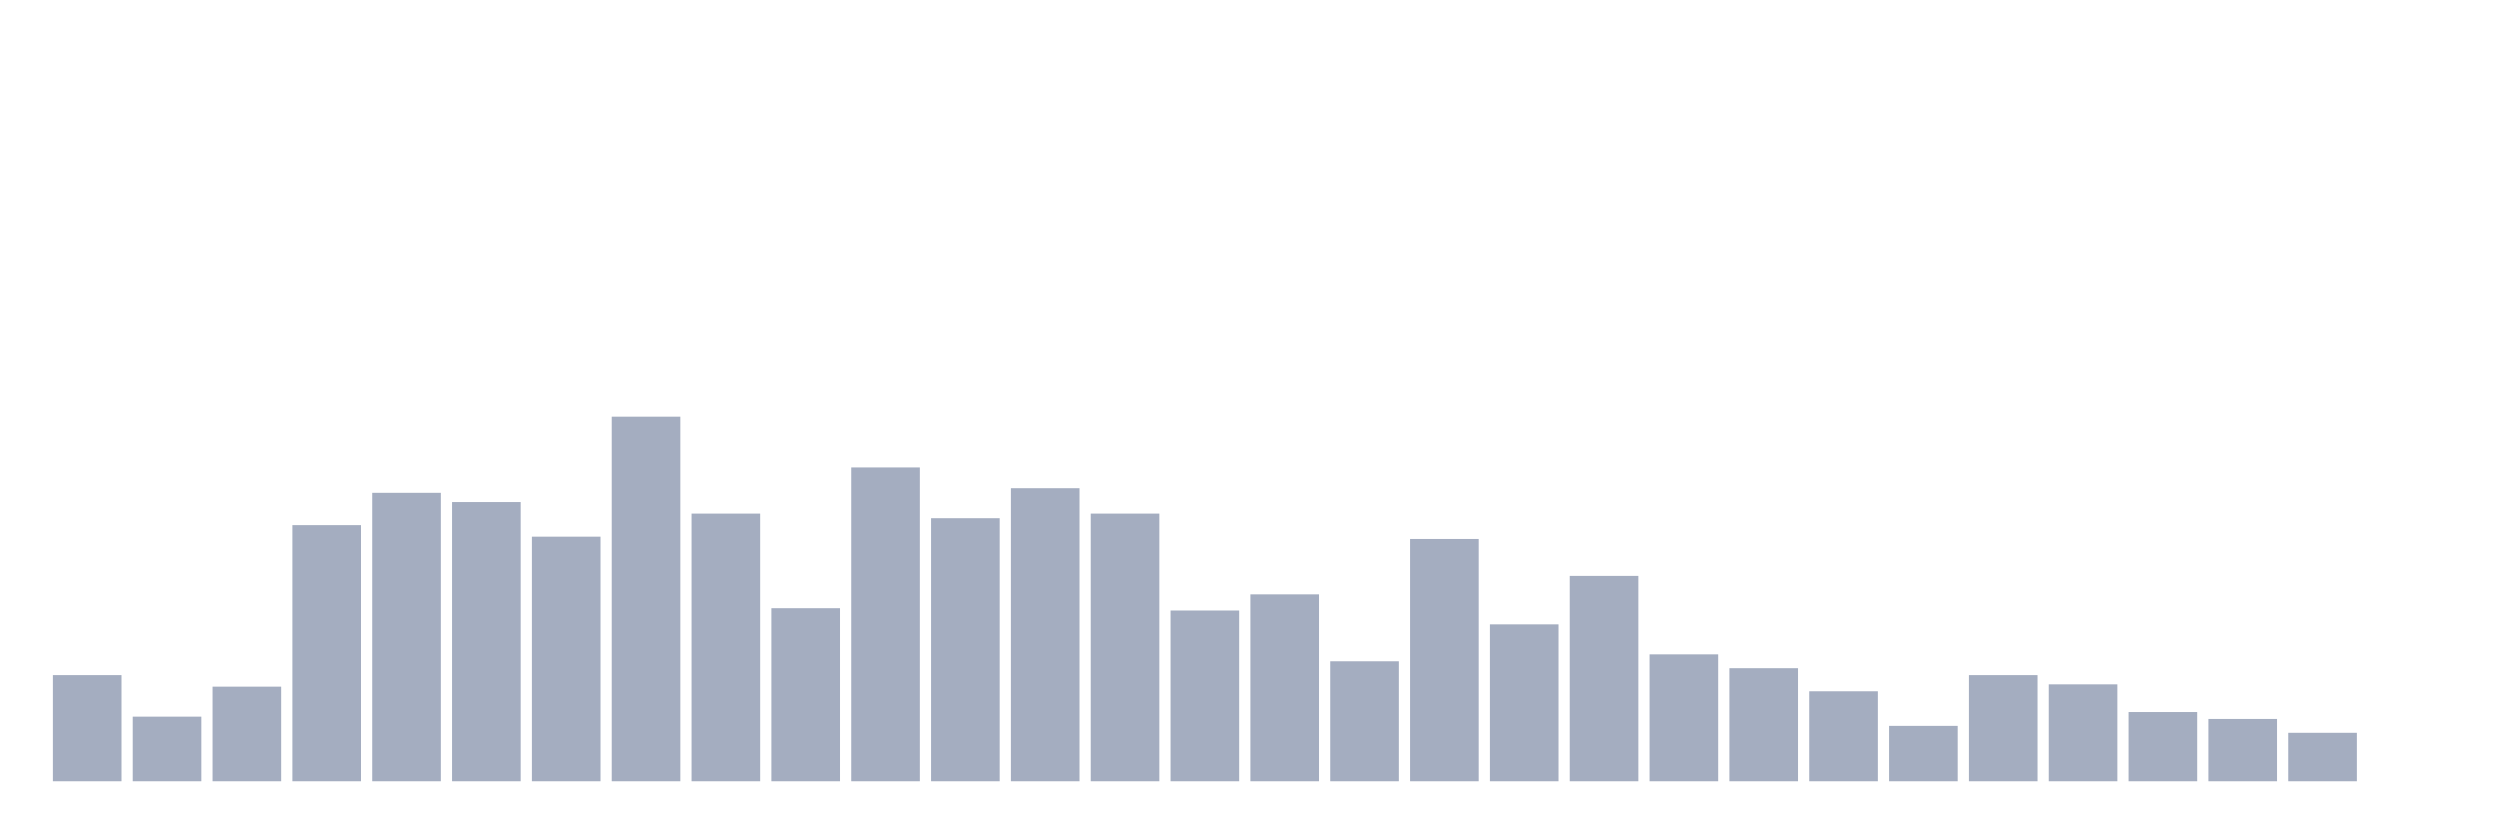
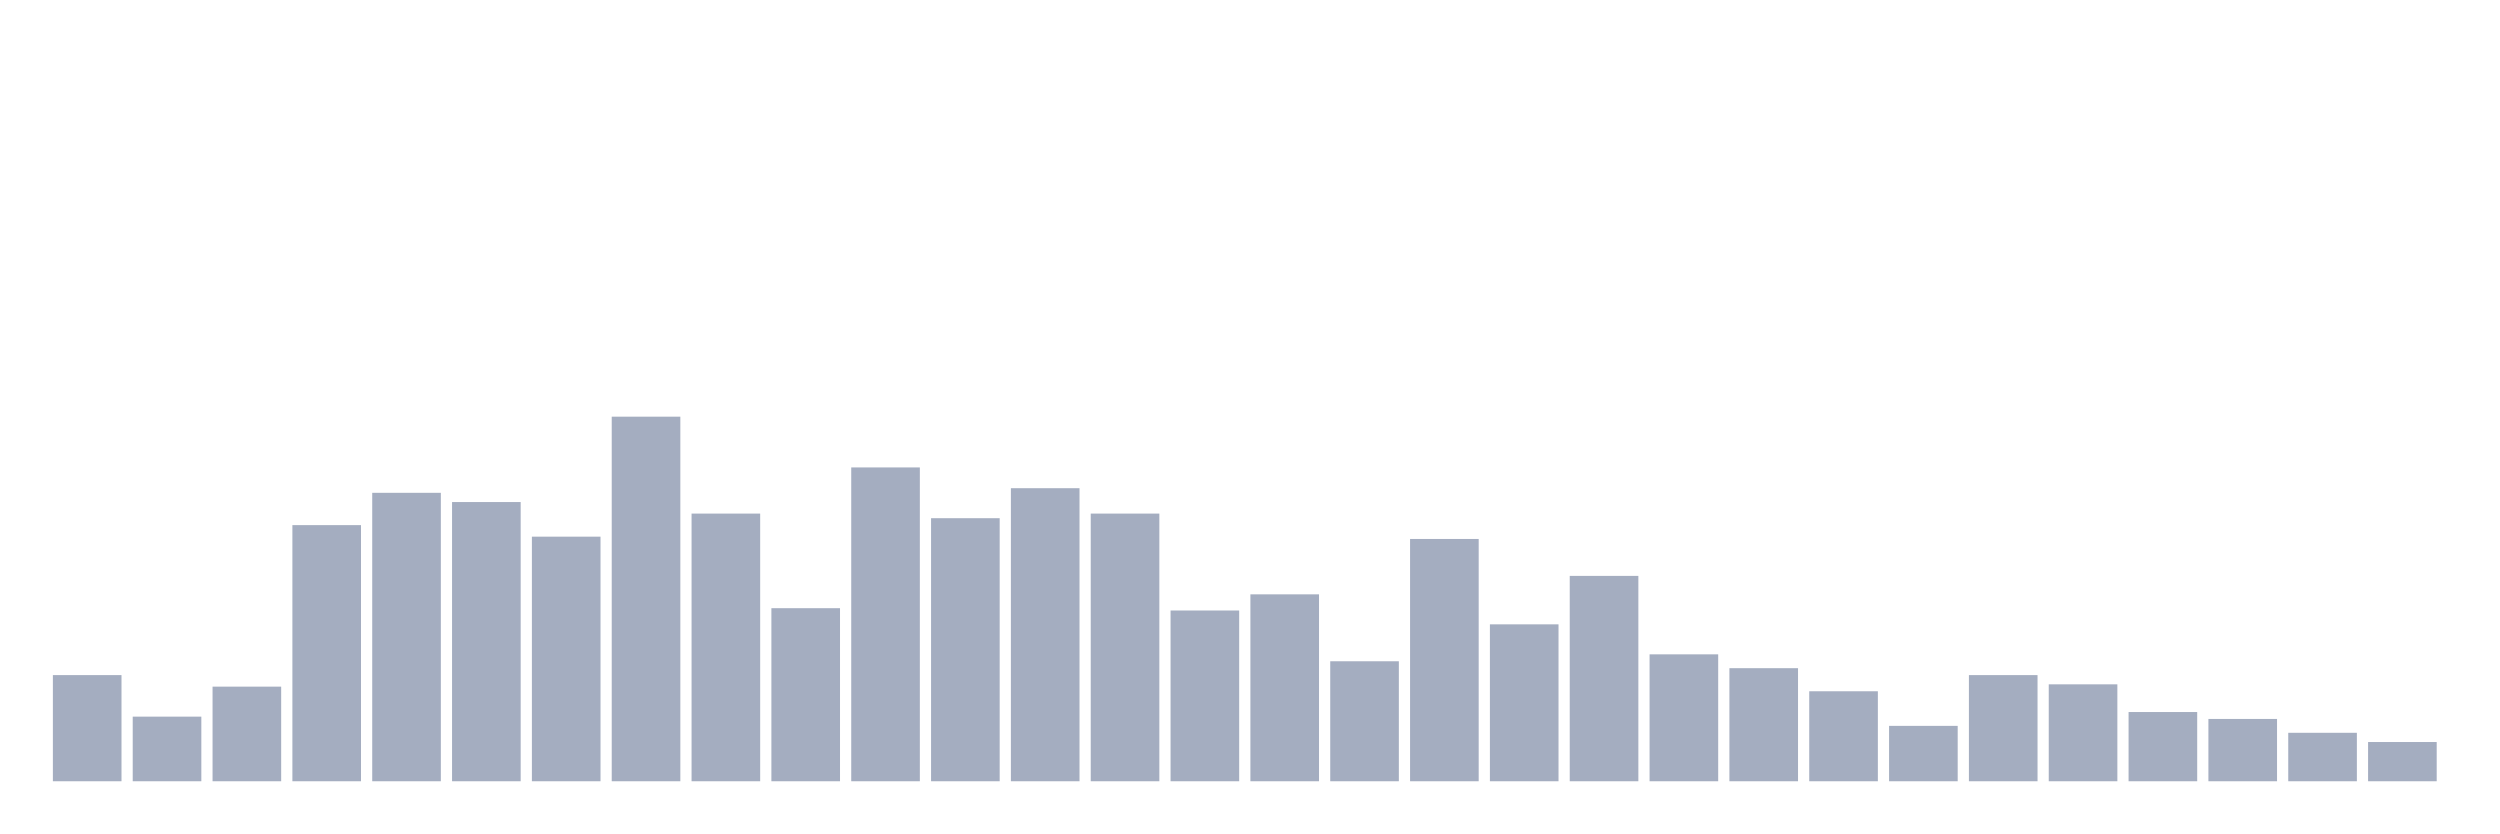
<svg xmlns="http://www.w3.org/2000/svg" viewBox="0 0 480 160">
  <g transform="translate(10,10)">
    <rect class="bar" x="0.153" width="13.175" y="119.62" height="20.38" fill="rgb(164,173,192)" />
    <rect class="bar" x="15.482" width="13.175" y="127.595" height="12.405" fill="rgb(164,173,192)" />
    <rect class="bar" x="30.81" width="13.175" y="121.835" height="18.165" fill="rgb(164,173,192)" />
    <rect class="bar" x="46.138" width="13.175" y="90.823" height="49.177" fill="rgb(164,173,192)" />
    <rect class="bar" x="61.466" width="13.175" y="84.62" height="55.38" fill="rgb(164,173,192)" />
    <rect class="bar" x="76.794" width="13.175" y="86.392" height="53.608" fill="rgb(164,173,192)" />
    <rect class="bar" x="92.123" width="13.175" y="93.038" height="46.962" fill="rgb(164,173,192)" />
    <rect class="bar" x="107.451" width="13.175" y="70" height="70" fill="rgb(164,173,192)" />
    <rect class="bar" x="122.779" width="13.175" y="88.608" height="51.392" fill="rgb(164,173,192)" />
    <rect class="bar" x="138.107" width="13.175" y="106.772" height="33.228" fill="rgb(164,173,192)" />
    <rect class="bar" x="153.436" width="13.175" y="79.747" height="60.253" fill="rgb(164,173,192)" />
    <rect class="bar" x="168.764" width="13.175" y="89.494" height="50.506" fill="rgb(164,173,192)" />
    <rect class="bar" x="184.092" width="13.175" y="83.734" height="56.266" fill="rgb(164,173,192)" />
    <rect class="bar" x="199.42" width="13.175" y="88.608" height="51.392" fill="rgb(164,173,192)" />
    <rect class="bar" x="214.748" width="13.175" y="107.215" height="32.785" fill="rgb(164,173,192)" />
    <rect class="bar" x="230.077" width="13.175" y="104.114" height="35.886" fill="rgb(164,173,192)" />
    <rect class="bar" x="245.405" width="13.175" y="116.962" height="23.038" fill="rgb(164,173,192)" />
    <rect class="bar" x="260.733" width="13.175" y="93.481" height="46.519" fill="rgb(164,173,192)" />
    <rect class="bar" x="276.061" width="13.175" y="109.873" height="30.127" fill="rgb(164,173,192)" />
    <rect class="bar" x="291.39" width="13.175" y="100.57" height="39.43" fill="rgb(164,173,192)" />
    <rect class="bar" x="306.718" width="13.175" y="115.633" height="24.367" fill="rgb(164,173,192)" />
    <rect class="bar" x="322.046" width="13.175" y="118.291" height="21.709" fill="rgb(164,173,192)" />
    <rect class="bar" x="337.374" width="13.175" y="122.722" height="17.278" fill="rgb(164,173,192)" />
    <rect class="bar" x="352.702" width="13.175" y="129.367" height="10.633" fill="rgb(164,173,192)" />
    <rect class="bar" x="368.031" width="13.175" y="119.62" height="20.38" fill="rgb(164,173,192)" />
    <rect class="bar" x="383.359" width="13.175" y="121.392" height="18.608" fill="rgb(164,173,192)" />
    <rect class="bar" x="398.687" width="13.175" y="126.709" height="13.291" fill="rgb(164,173,192)" />
    <rect class="bar" x="414.015" width="13.175" y="128.038" height="11.962" fill="rgb(164,173,192)" />
    <rect class="bar" x="429.344" width="13.175" y="130.696" height="9.304" fill="rgb(164,173,192)" />
-     <rect class="bar" x="444.672" width="13.175" y="140" height="0" fill="rgb(164,173,192)" />
+     <rect class="bar" x="444.672" width="13.175" y="132.468" height="7.532" fill="rgb(164,173,192)" />
  </g>
</svg>
